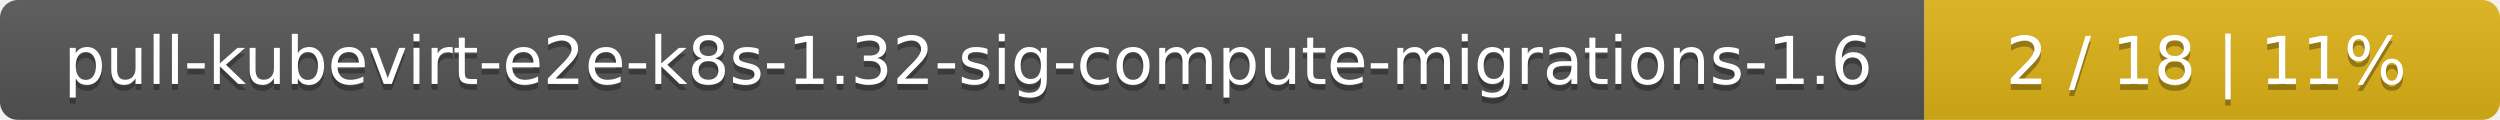
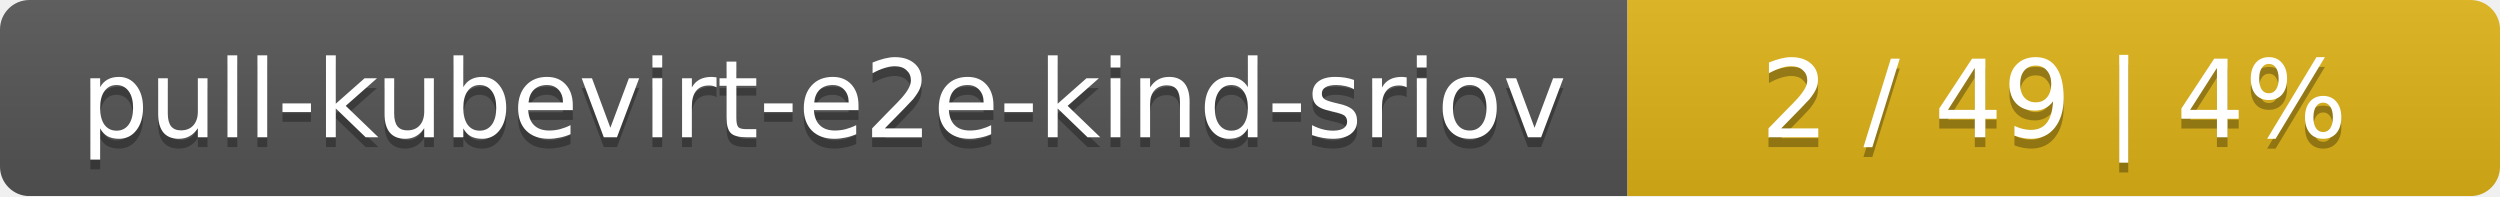
- <svg xmlns="http://www.w3.org/2000/svg" width="417" height="20">
+ <svg xmlns="http://www.w3.org/2000/svg" width="255" height="20">
  <linearGradient id="smooth" x2="0" y2="100%">
    <stop offset="0" stop-color="#bbb" stop-opacity=".1" />
    <stop offset="1" stop-opacity=".1" />
  </linearGradient>
  <mask id="round">
-     <rect width="417" height="20" rx="3" fill="#fff" />
+     <rect width="255" height="20" rx="3" fill="#fff" />
  </mask>
  <g mask="url(#round)">
-     <rect width="321" height="20" fill="#555" />
-     <rect x="321" width="96" height="20" fill="#dfb317" />
-     <rect width="417" height="20" fill="url(#smooth)" />
+     <rect width="166" height="20" fill="#555" />
+     <rect x="166" width="89" height="20" fill="#dfb317" />
+     <rect width="255" height="20" fill="url(#smooth)" />
  </g>
  <g fill="#fff" text-anchor="middle" font-family="DejaVu Sans,Verdana,Geneva,sans-serif" font-size="11">
-     <text x="161.5" y="15" fill="#010101" fill-opacity=".3">pull-kubevirt-e2e-k8s-1.32-sig-compute-migrations-1.6</text>
-     <text x="161.5" y="14">pull-kubevirt-e2e-k8s-1.32-sig-compute-migrations-1.6</text>
-     <text x="368" y="15" fill="#010101" fill-opacity=".3">2 / 18    |    11%</text>
-     <text x="368" y="14">2 / 18    |    11%</text>
+     <text x="84" y="15" fill="#010101" fill-opacity=".3">pull-kubevirt-e2e-kind-sriov</text>
+     <text x="84" y="14">pull-kubevirt-e2e-kind-sriov</text>
+     <text x="209.5" y="15" fill="#010101" fill-opacity=".3">2 / 49    |    4%</text>
+     <text x="209.5" y="14">2 / 49    |    4%</text>
  </g>
</svg>
